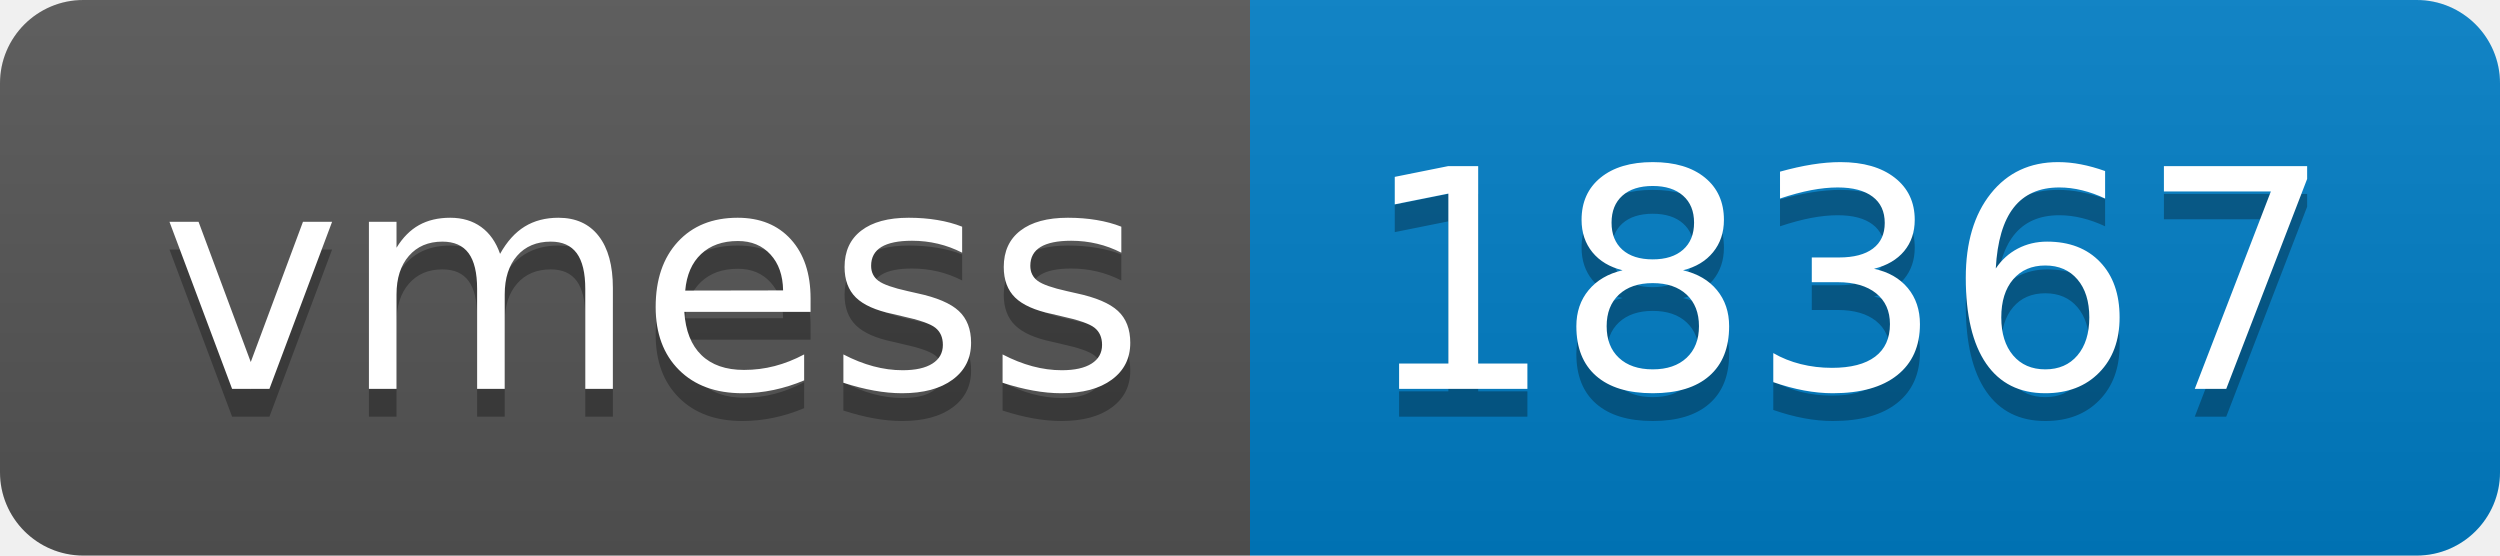
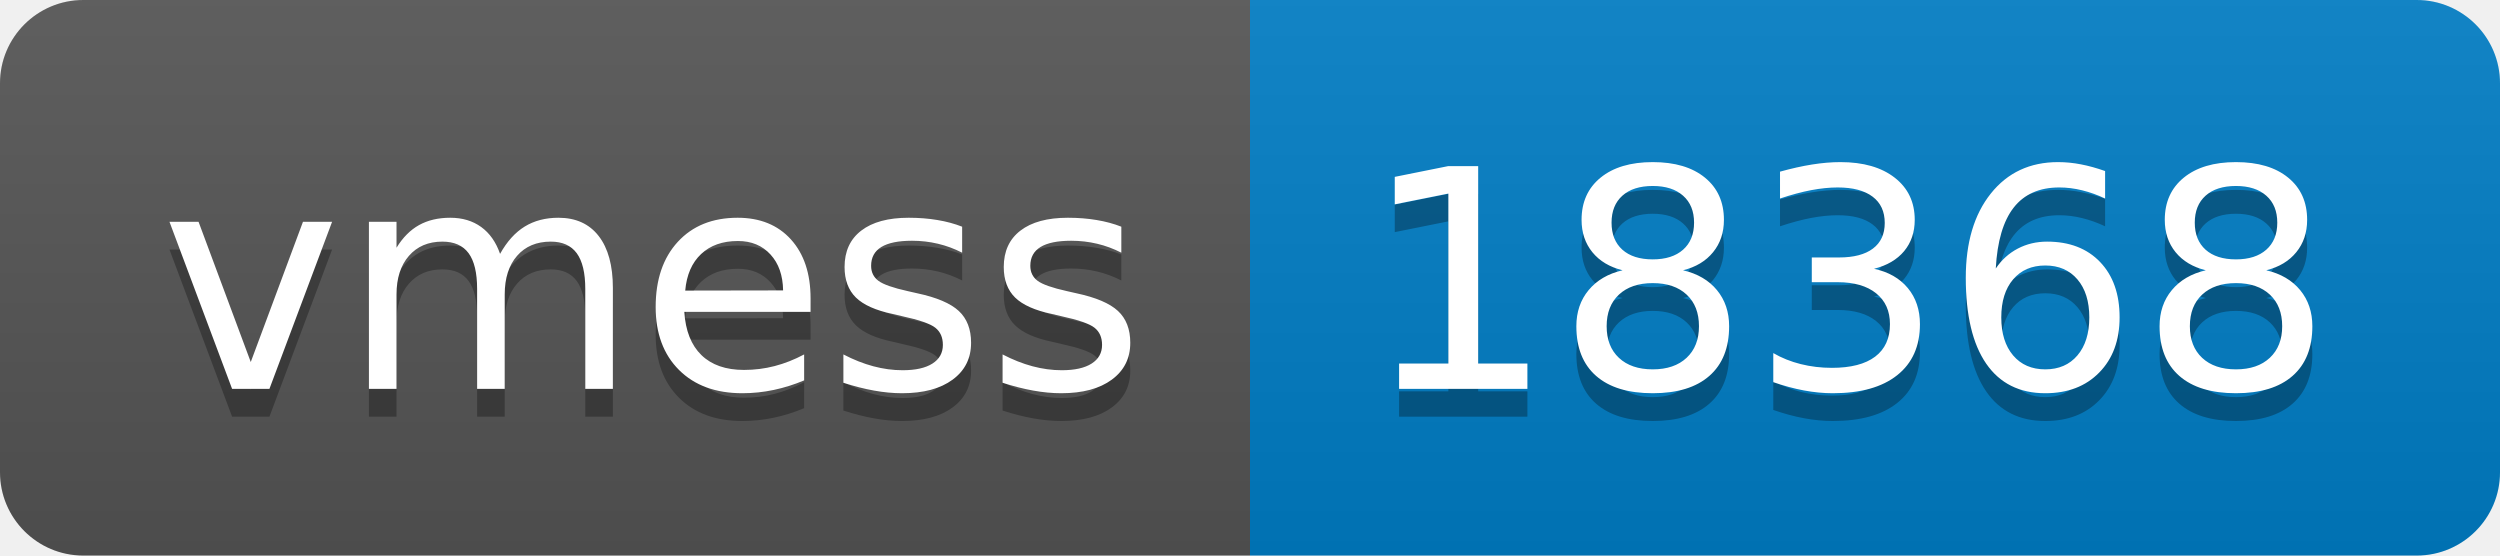
- <svg xmlns="http://www.w3.org/2000/svg" width="90" height="20" role="img" aria-label="vmess: 18367">
+ <svg xmlns="http://www.w3.org/2000/svg" width="90" height="20" role="img" aria-label="vmess: 18368">
  <linearGradient id="s" x2="0" y2="100%">
    <stop offset="0" stop-color="#bbb" stop-opacity=".1" />
    <stop offset="1" stop-opacity=".1" />
  </linearGradient>
  <clipPath id="r">
    <rect width="90" height="20" rx="3" fill="#fff" />
  </clipPath>
  <g clip-path="url(#r)">
    <rect width="45" height="20" fill="#555" />
    <rect x="45" width="45" height="20" fill="#007ec6" />
    <rect width="90" height="20" fill="url(#s)" />
  </g>
  <g fill="#fff" text-anchor="middle" font-family="Verdana,Geneva,DejaVu Sans,sans-serif" text-rendering="geometricPrecision" font-size="110">
    <text aria-hidden="true" x="235" y="150" fill="#010101" fill-opacity=".3" transform="scale(.1)" textLength="350">vmess</text>
    <text x="235" y="140" transform="scale(.1)" fill="#fff" textLength="350">vmess</text>
-     <text aria-hidden="true" x="665" y="150" fill="#010101" fill-opacity=".3" transform="scale(.1)" textLength="350">18367</text>
-     <text x="665" y="140" transform="scale(.1)" fill="#fff" textLength="350">18367</text>
+     <text aria-hidden="true" x="665" y="150" fill="#010101" fill-opacity=".3" transform="scale(.1)" textLength="350">18368</text>
+     <text x="665" y="140" transform="scale(.1)" fill="#fff" textLength="350">18368</text>
  </g>
</svg>
